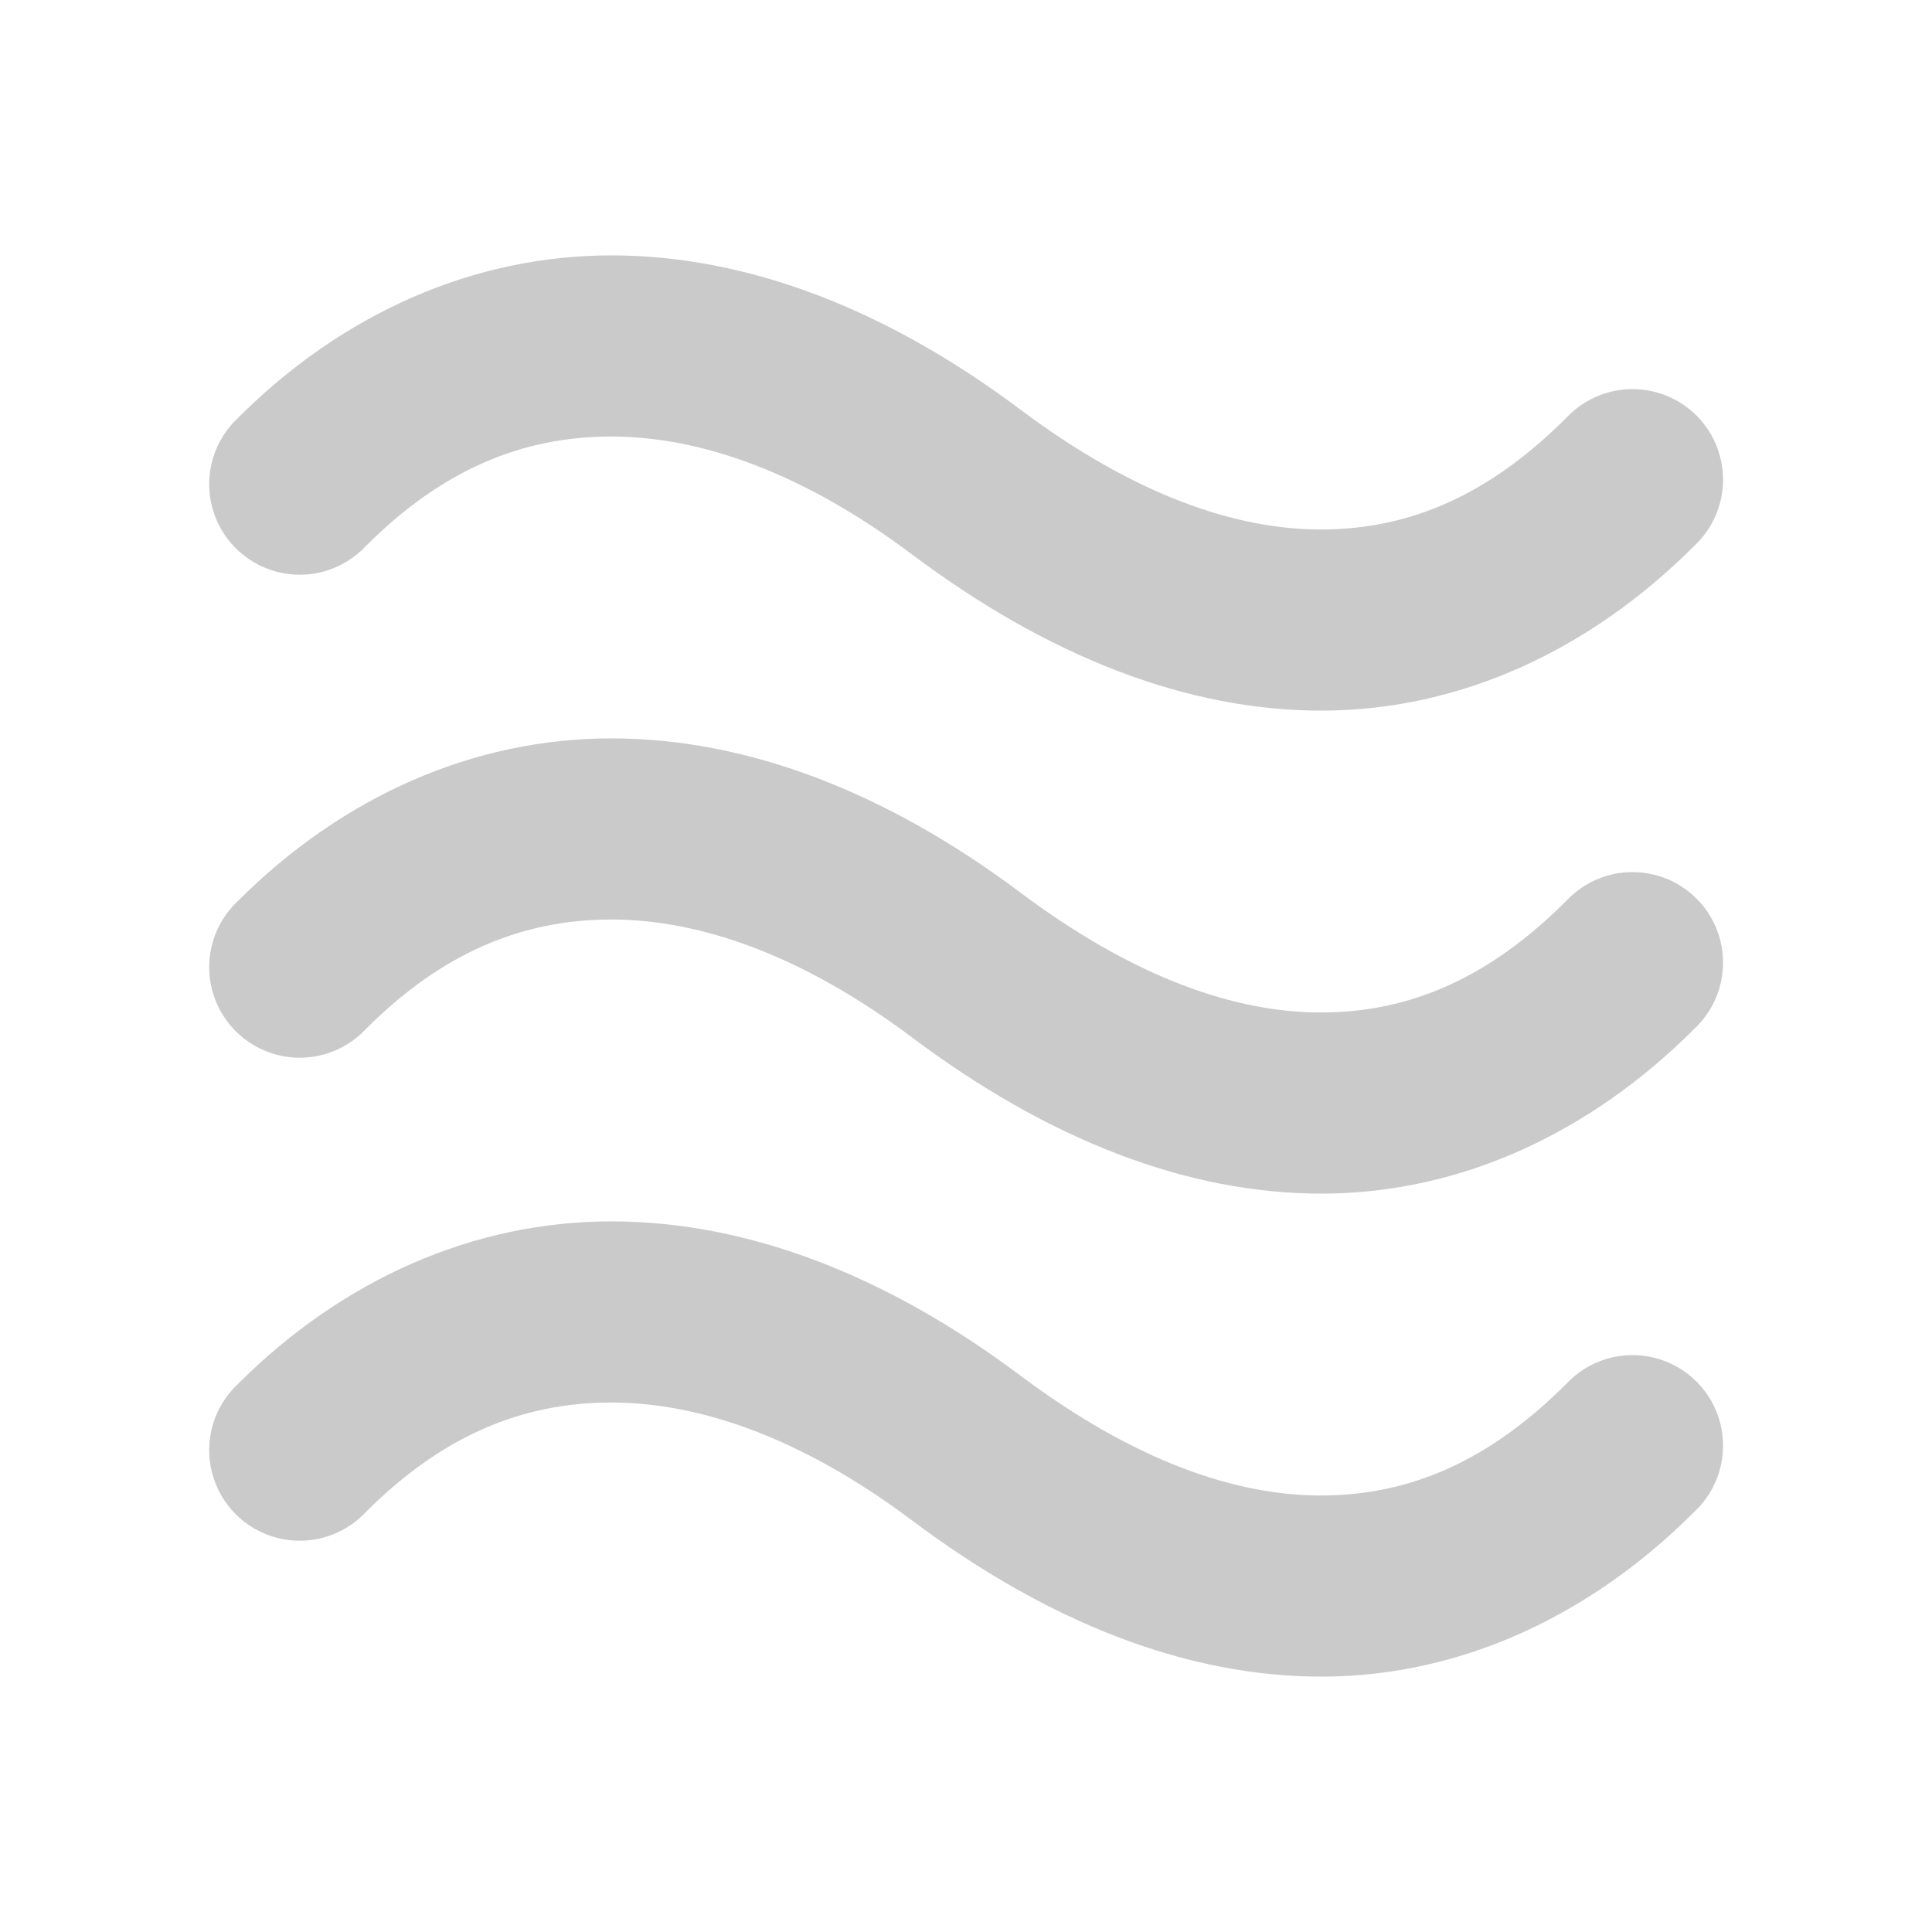
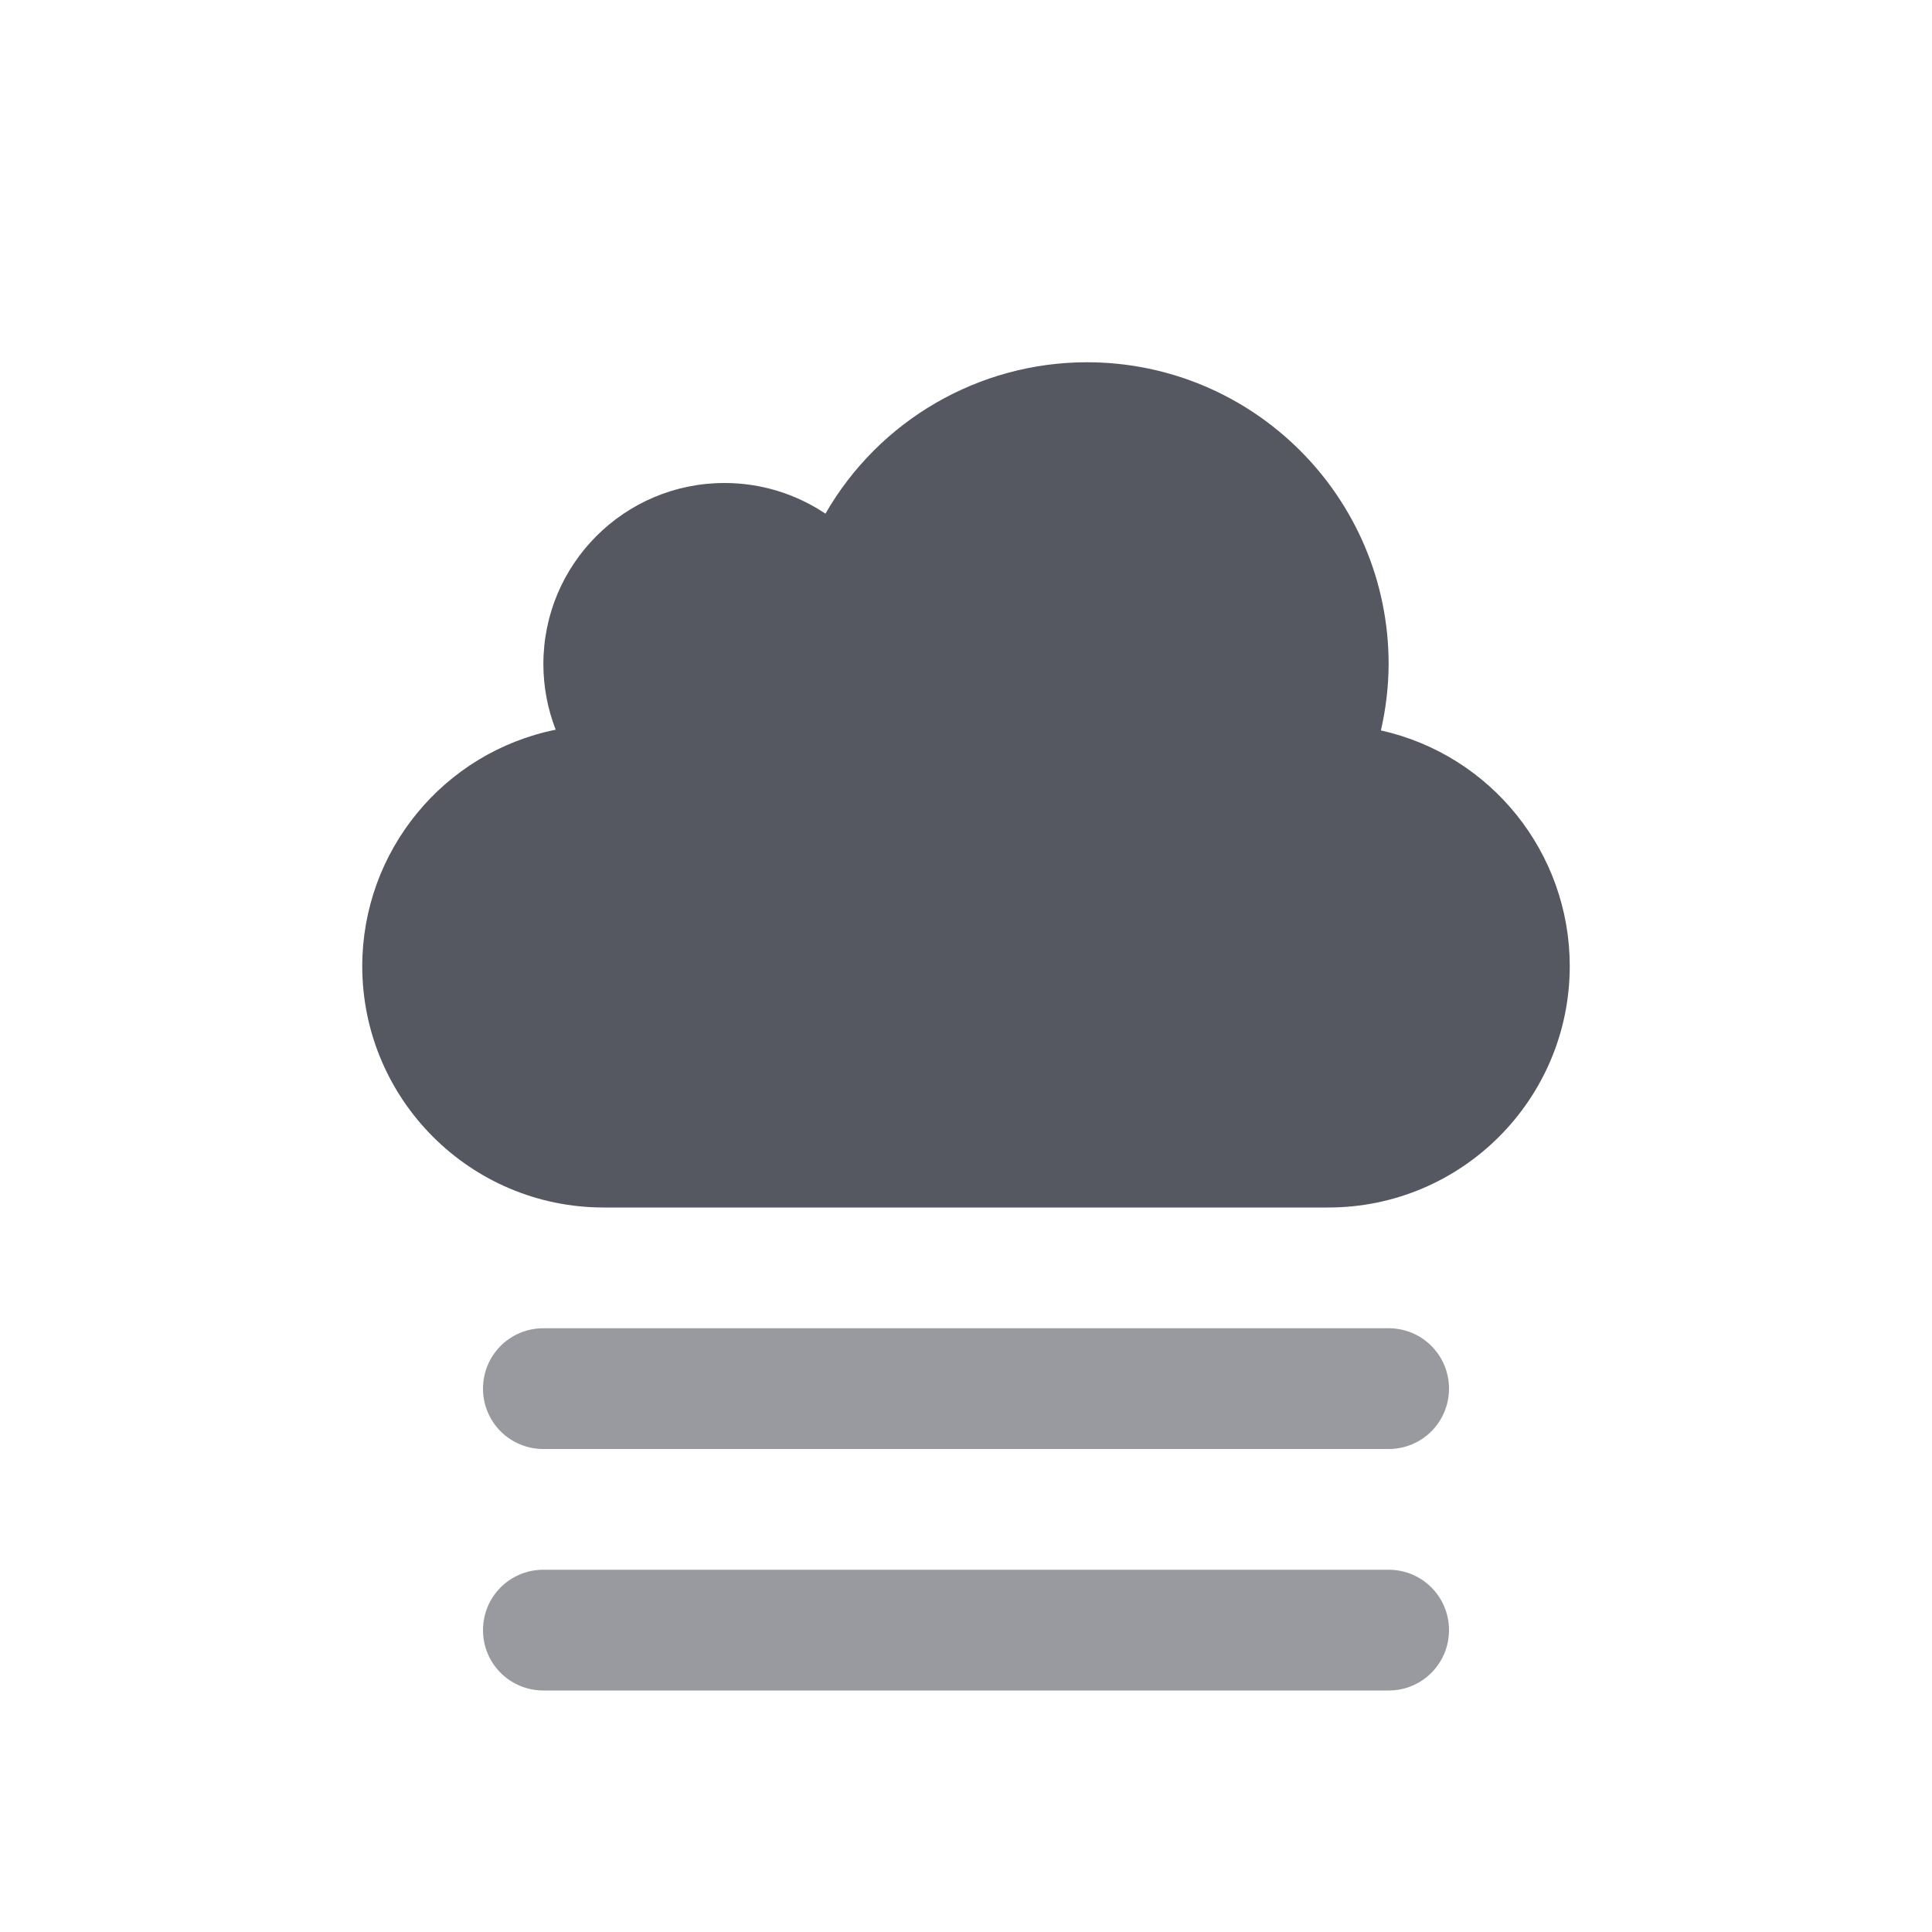
- <svg xmlns="http://www.w3.org/2000/svg" height="16" width="16">
-   <g transform="translate(-493 191)">
-     <path color="#000" d="M498.063-188.885c-1.138 0-2.224.478-3.092 1.346a.75.75 0 1 0 1.06 1.06c.632-.632 1.294-.906 2.031-.906.738 0 1.585.297 2.489.975 1.126.845 2.283 1.302 3.418 1.295 1.134-.008 2.201-.503 3.062-1.364a.75.75 0 1 0-1.06-1.06c-.64.639-1.29.919-2.014.924-.724.005-1.567-.289-2.508-.994-1.096-.822-2.249-1.276-3.386-1.276zm0 4c-1.138 0-2.224.478-3.092 1.346a.75.75 0 1 0 1.06 1.06c.632-.632 1.294-.906 2.031-.906.738 0 1.585.297 2.489.975 1.126.845 2.283 1.302 3.418 1.295 1.134-.008 2.201-.503 3.062-1.364a.75.75 0 1 0-1.06-1.06c-.64.639-1.29.919-2.014.924-.724.005-1.567-.289-2.508-.994-1.096-.822-2.249-1.276-3.386-1.276zm0 4c-1.138 0-2.224.478-3.092 1.346a.75.75 0 1 0 1.06 1.06c.632-.632 1.294-.906 2.031-.906.738 0 1.585.297 2.489.975 1.126.845 2.283 1.302 3.418 1.295 1.134-.008 2.201-.503 3.062-1.364a.75.75 0 1 0-1.06-1.06c-.64.639-1.29.919-2.014.924-.724.005-1.567-.289-2.508-.994-1.096-.822-2.249-1.276-3.386-1.276z" fill="#666" font-family="sans-serif" font-weight="400" opacity=".35" overflow="visible" style="line-height:normal;font-variant-ligatures:normal;font-variant-position:normal;font-variant-caps:normal;font-variant-numeric:normal;font-variant-alternates:normal;font-feature-settings:normal;text-indent:0;text-align:start;text-decoration-line:none;text-decoration-style:solid;text-decoration-color:#000;text-transform:none;text-orientation:mixed;shape-padding:0;isolation:auto;mix-blend-mode:normal;marker:none" white-space="normal" />
-   </g>
+ <svg xmlns="http://www.w3.org/2000/svg" id="svg6" version="1.1" width="16" height="16">
+   <defs id="defs10" />
+   <path style="opacity:1;vector-effect:none;fill:#555761;fill-opacity:1;stroke:none;stroke-width:1;stroke-linecap:butt;stroke-linejoin:miter;stroke-miterlimit:4;stroke-dasharray:none;stroke-dashoffset:0;stroke-opacity:1;marker:none;paint-order:normal" d="M 9,3 A 2.5,2.5 0 0 0 6.836,4.254 1.5,1.5 0 0 0 6,4 1.5,1.5 0 0 0 4.5,5.5 1.5,1.5 0 0 0 4.602,6.043 2,2 0 0 0 3,8 a 2,2 0 0 0 2,2 h 6 a 2,2 0 0 0 2,-2 2,2 0 0 0 -1.564,-1.951 2.5,2.5 0 0 0 0.064,-0.549 2.5,2.5 0 0 0 -2.5,-2.5 z" id="path859-9-2-9" />
+   <path id="rect1824" d="M 4.5 11 C 4.223 11 4 11.223 4 11.5 C 4 11.777 4.223 12 4.5 12 L 11.5 12 C 11.777 12 12 11.777 12 11.5 C 12 11.223 11.777 11 11.5 11 L 4.5 11 z M 4.5 13 C 4.223 13 4 13.223 4 13.5 C 4 13.777 4.223 14 4.5 14 L 11.5 14 C 11.777 14 12 13.777 12 13.5 C 12 13.223 11.777 13 11.5 13 L 4.5 13 z " style="opacity:0.6;vector-effect:none;fill:#555761;fill-opacity:1;stroke:none;stroke-width:1;stroke-linecap:butt;stroke-linejoin:miter;stroke-miterlimit:4;stroke-dasharray:none;stroke-dashoffset:0;stroke-opacity:1;marker:none;paint-order:normal" />
</svg>
